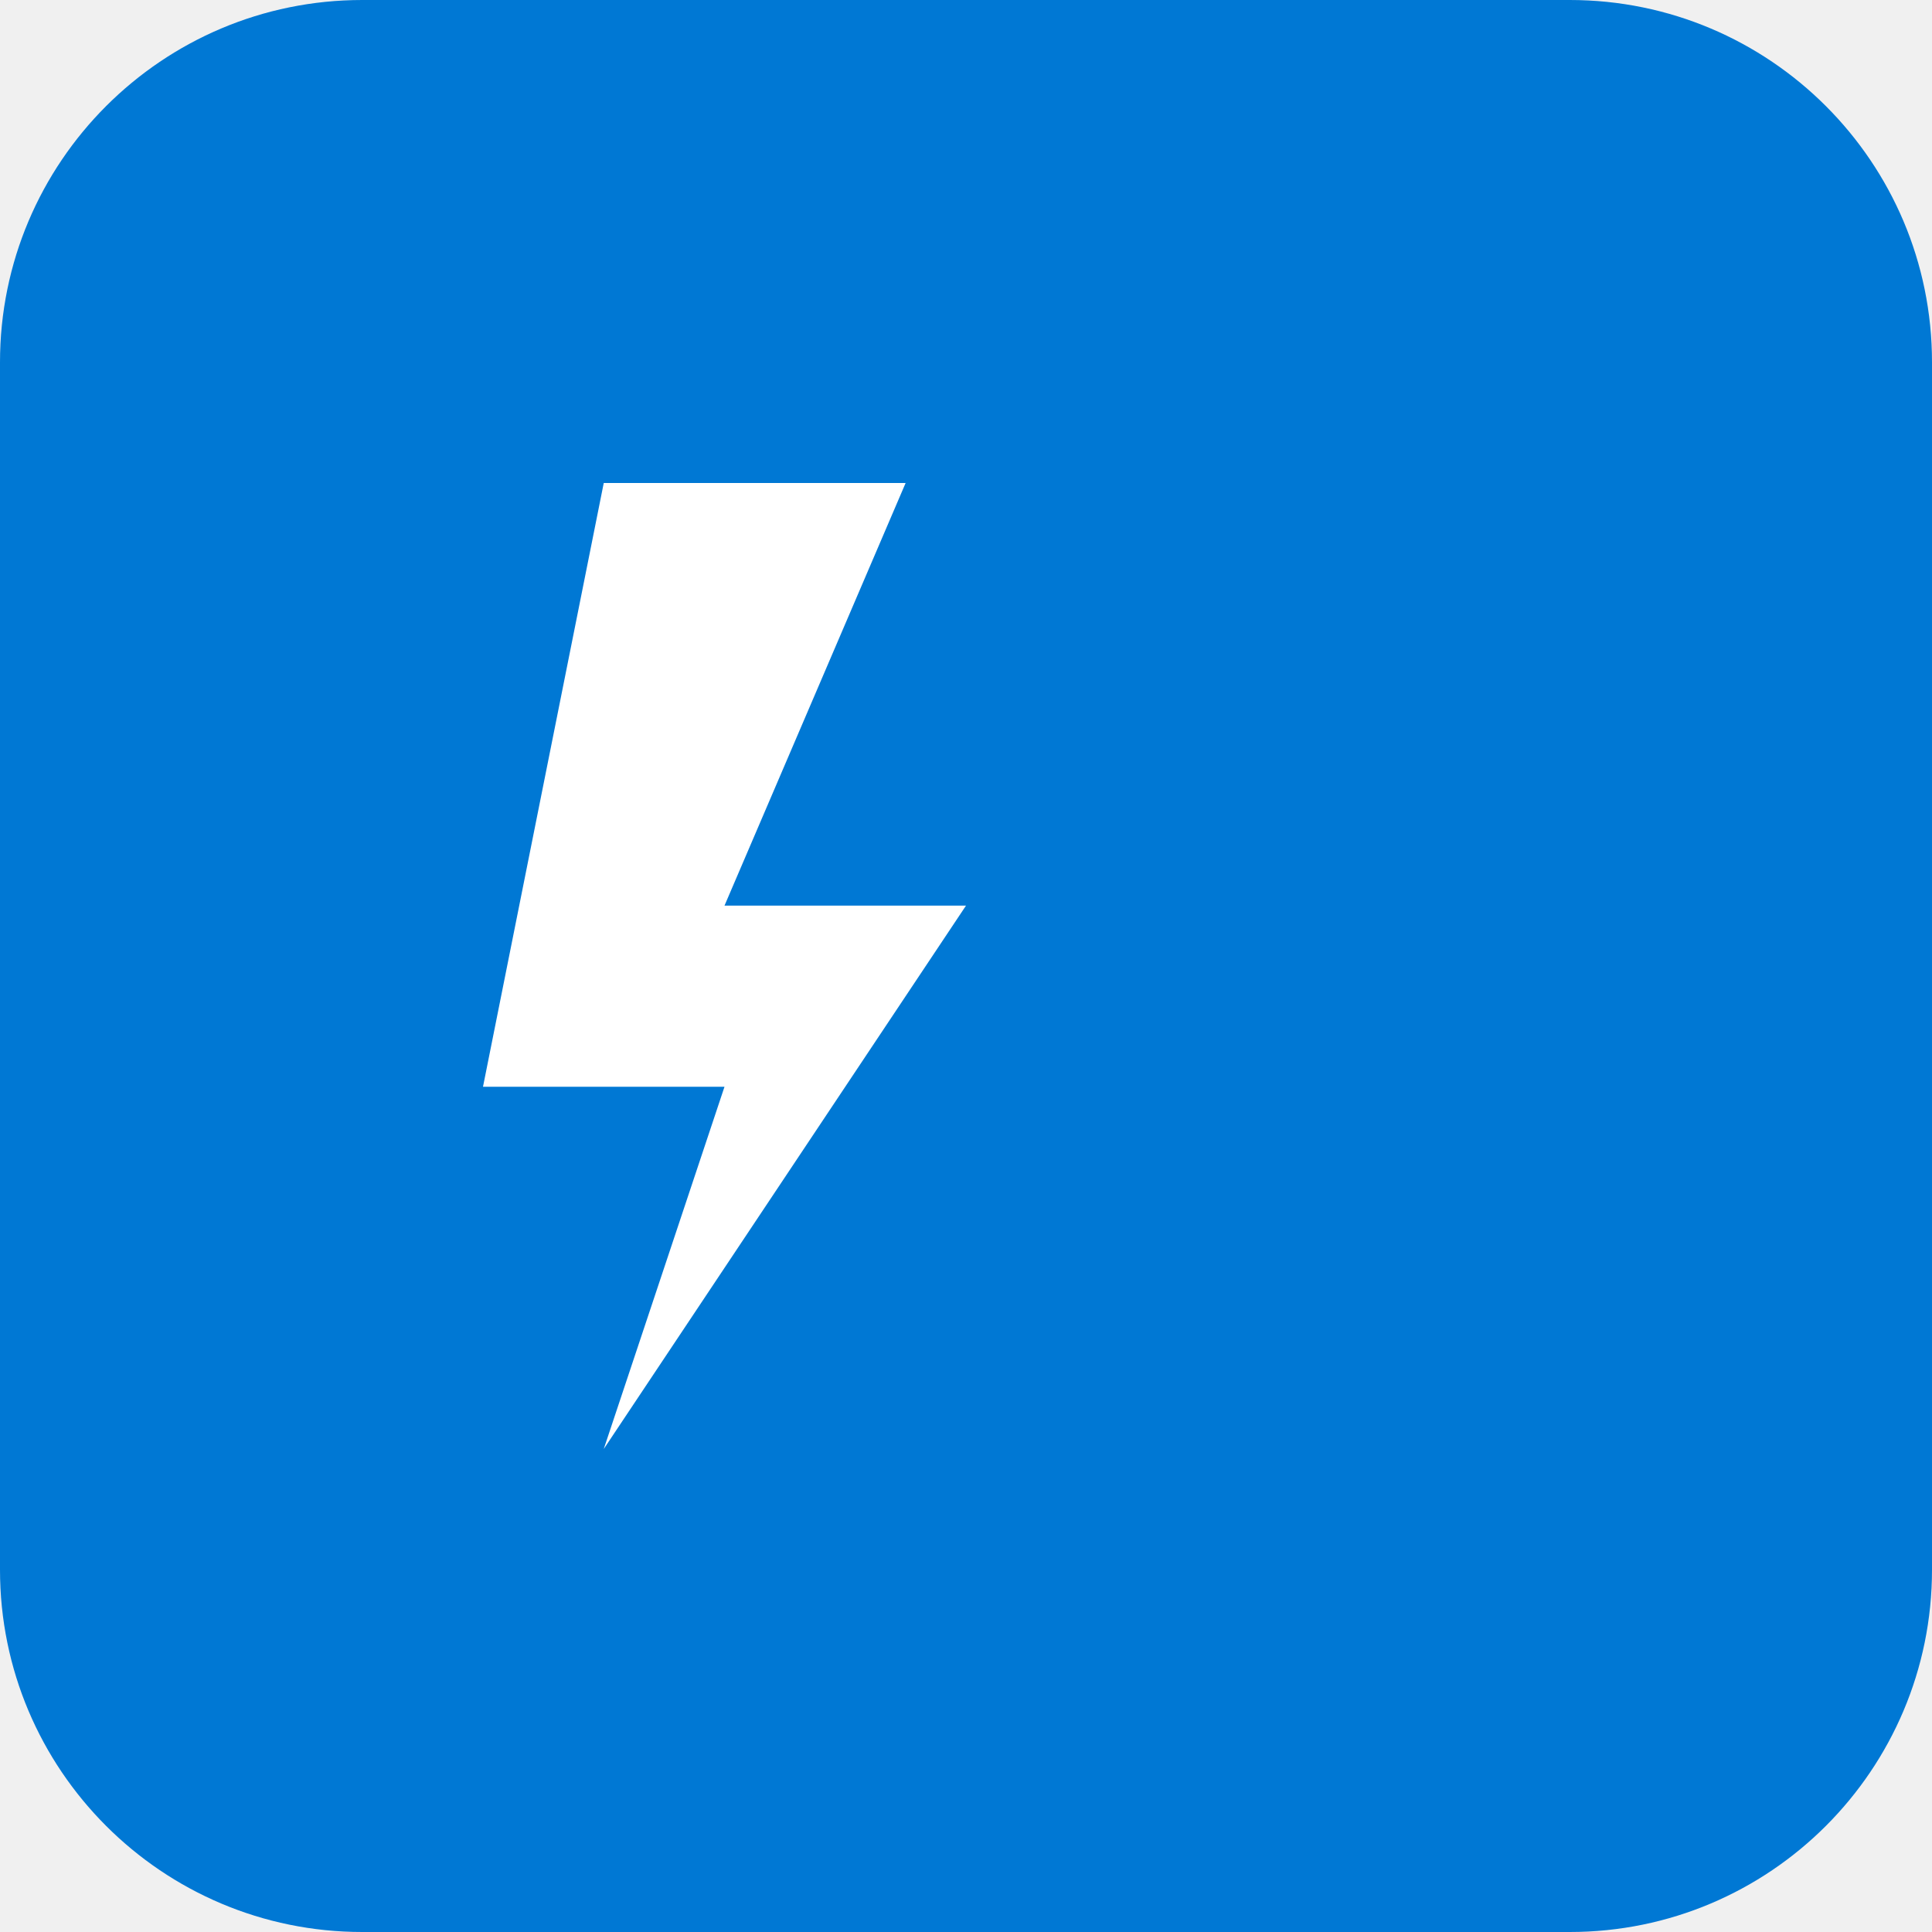
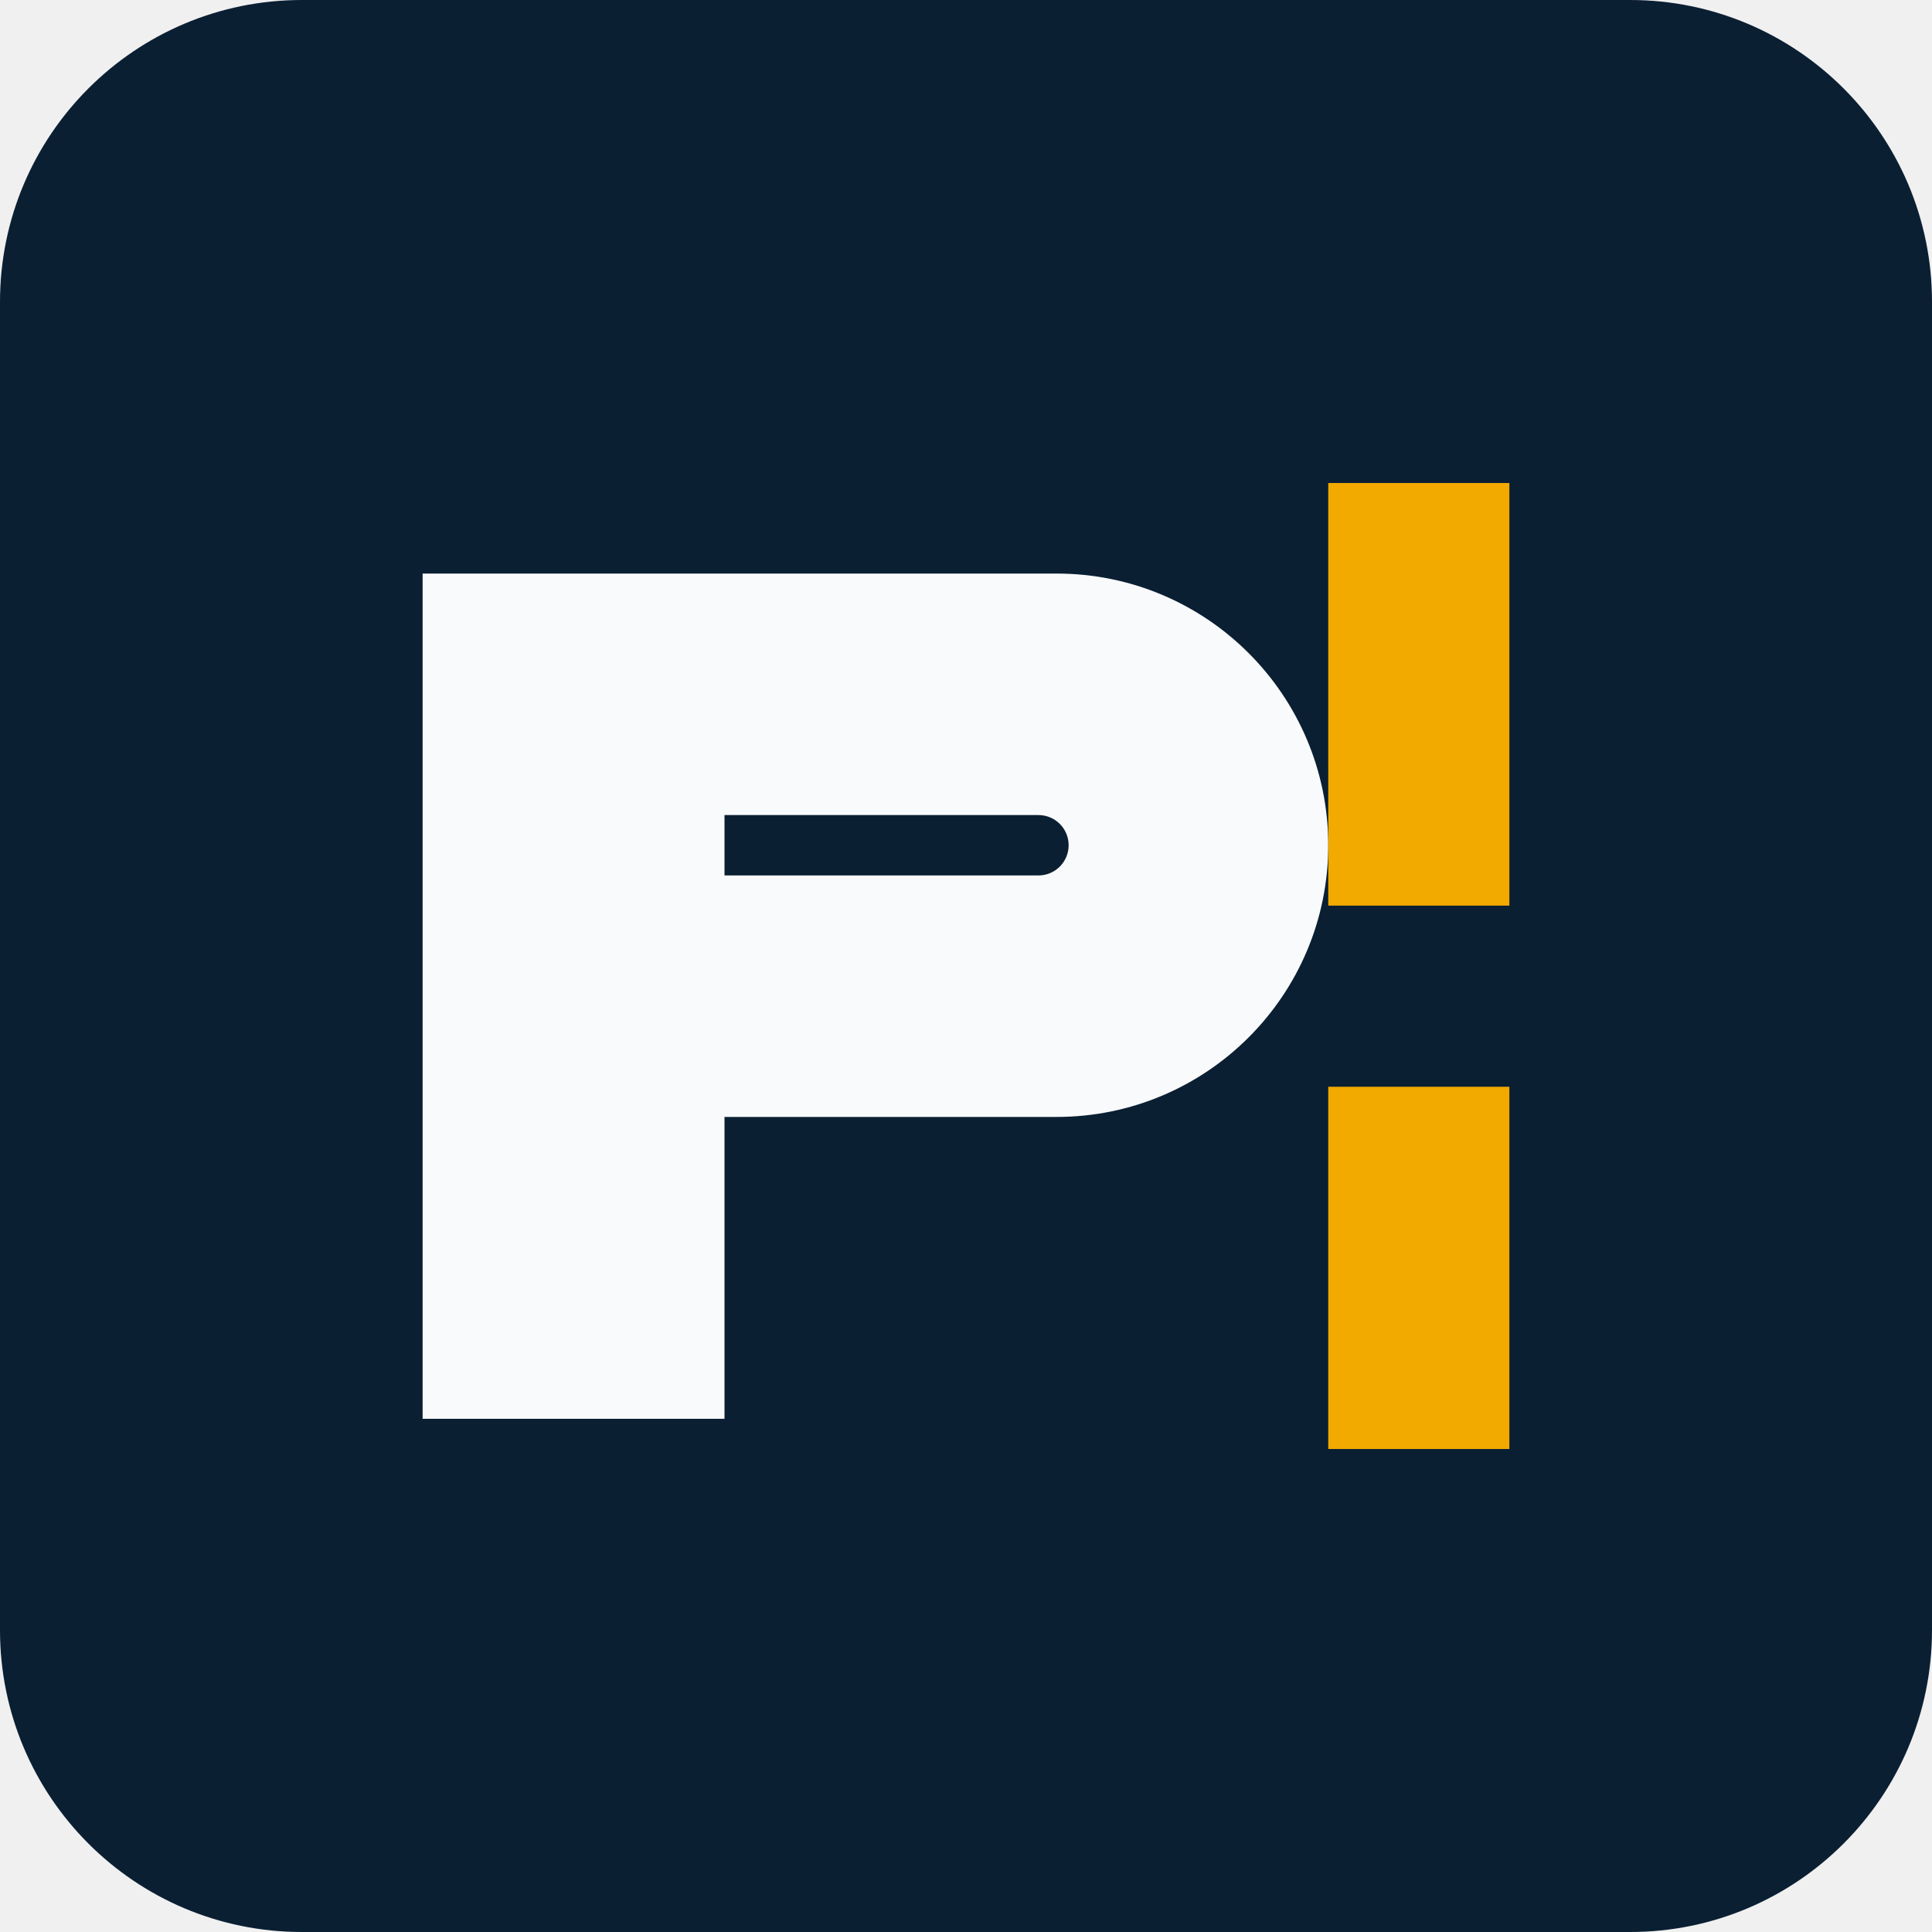
<svg xmlns="http://www.w3.org/2000/svg" viewBox="0 0 32 32" fill="none">
-   <rect width="32" height="32" rx="6" fill="#0078D4" />
-   <path d="M10 8h5l-3 7h4l-6 9 2-6H8l2-10z" fill="white" />
+   <rect width="32" height="32" rx="5" fill="#0B1F33" />
+   <path d="M7 9.5h10.5a4.5 4.5 0 0 1 0 9H12v5H7v-14Zm5 4v1h5.2a.5.5 0 1 0 0-1H12Z" fill="#F8FAFB" />
+   <path d="M22 8h3v7h-3zM22 18h3v6h-3z" fill="#F2A900" />
</svg>
